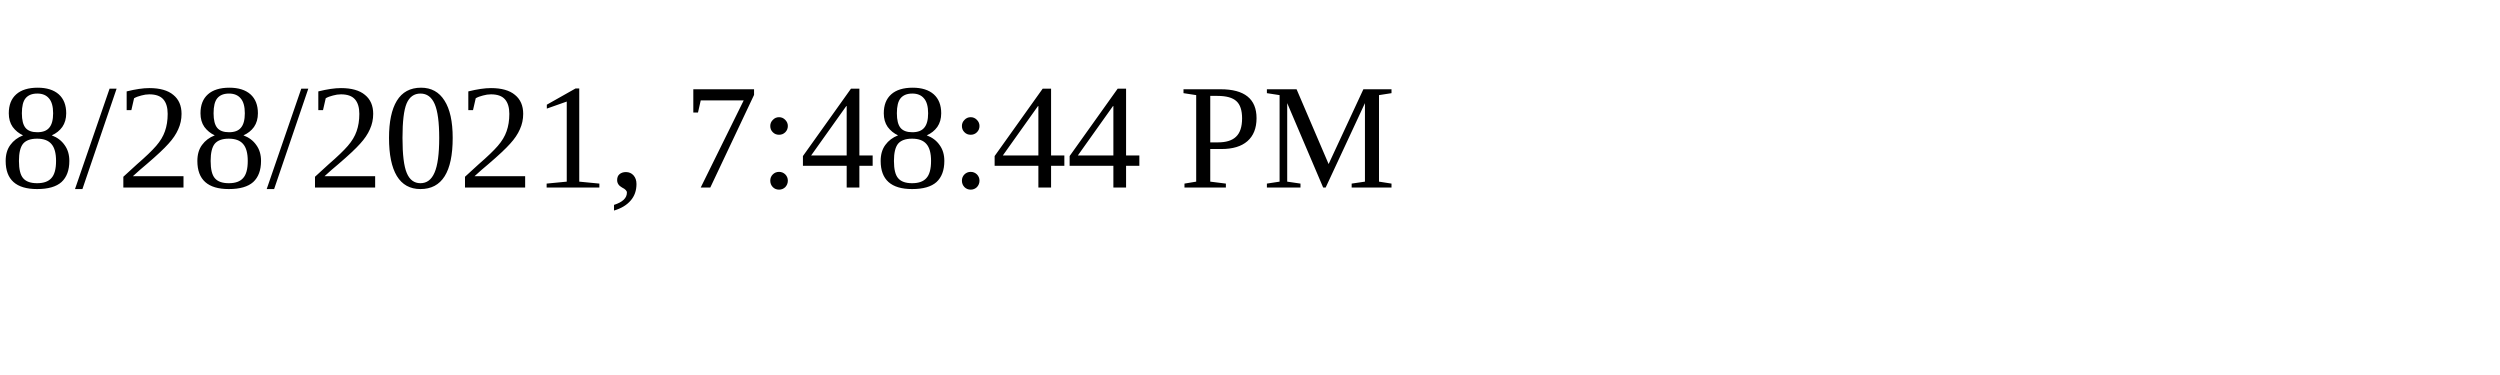
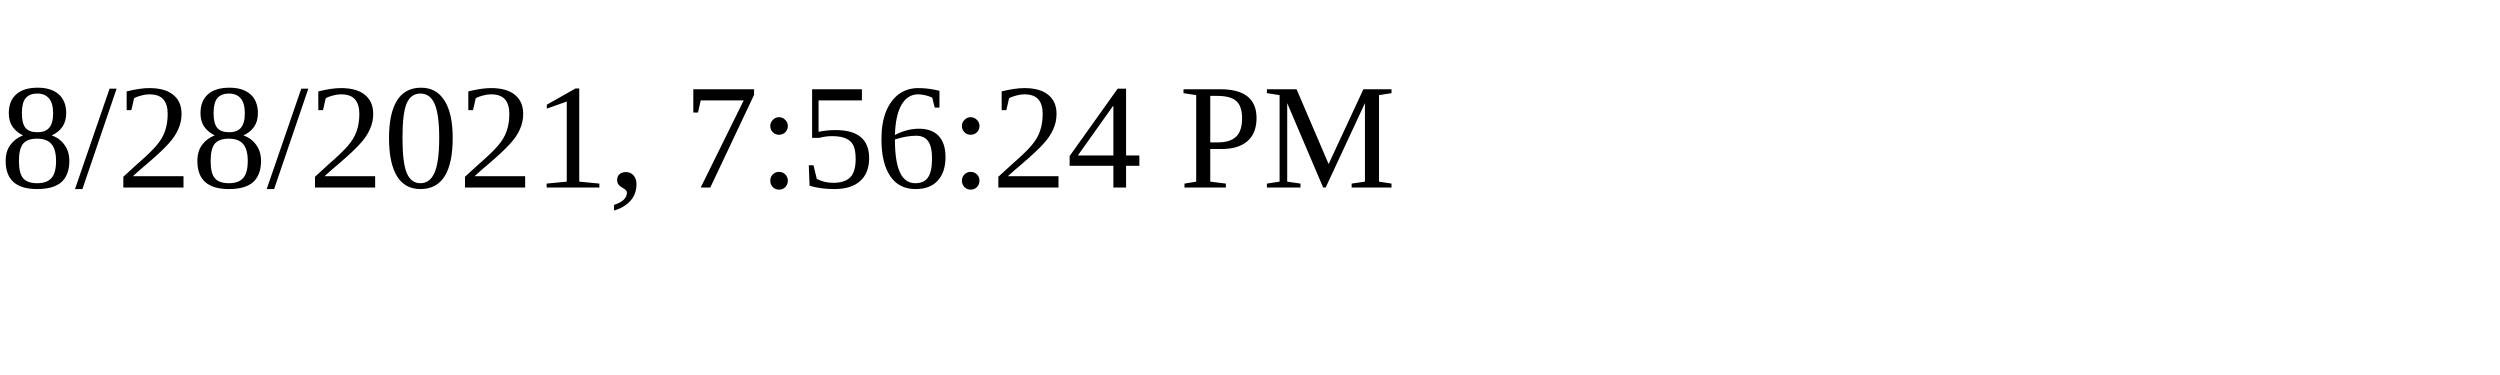
<svg xmlns="http://www.w3.org/2000/svg" height="30" width="200">
-   <text x="0" y="15">8/28/2021, 7:48:44 PM</text>
+   <text x="0" y="15">8/28/2021, 7:56:24 PM</text>
</svg>
